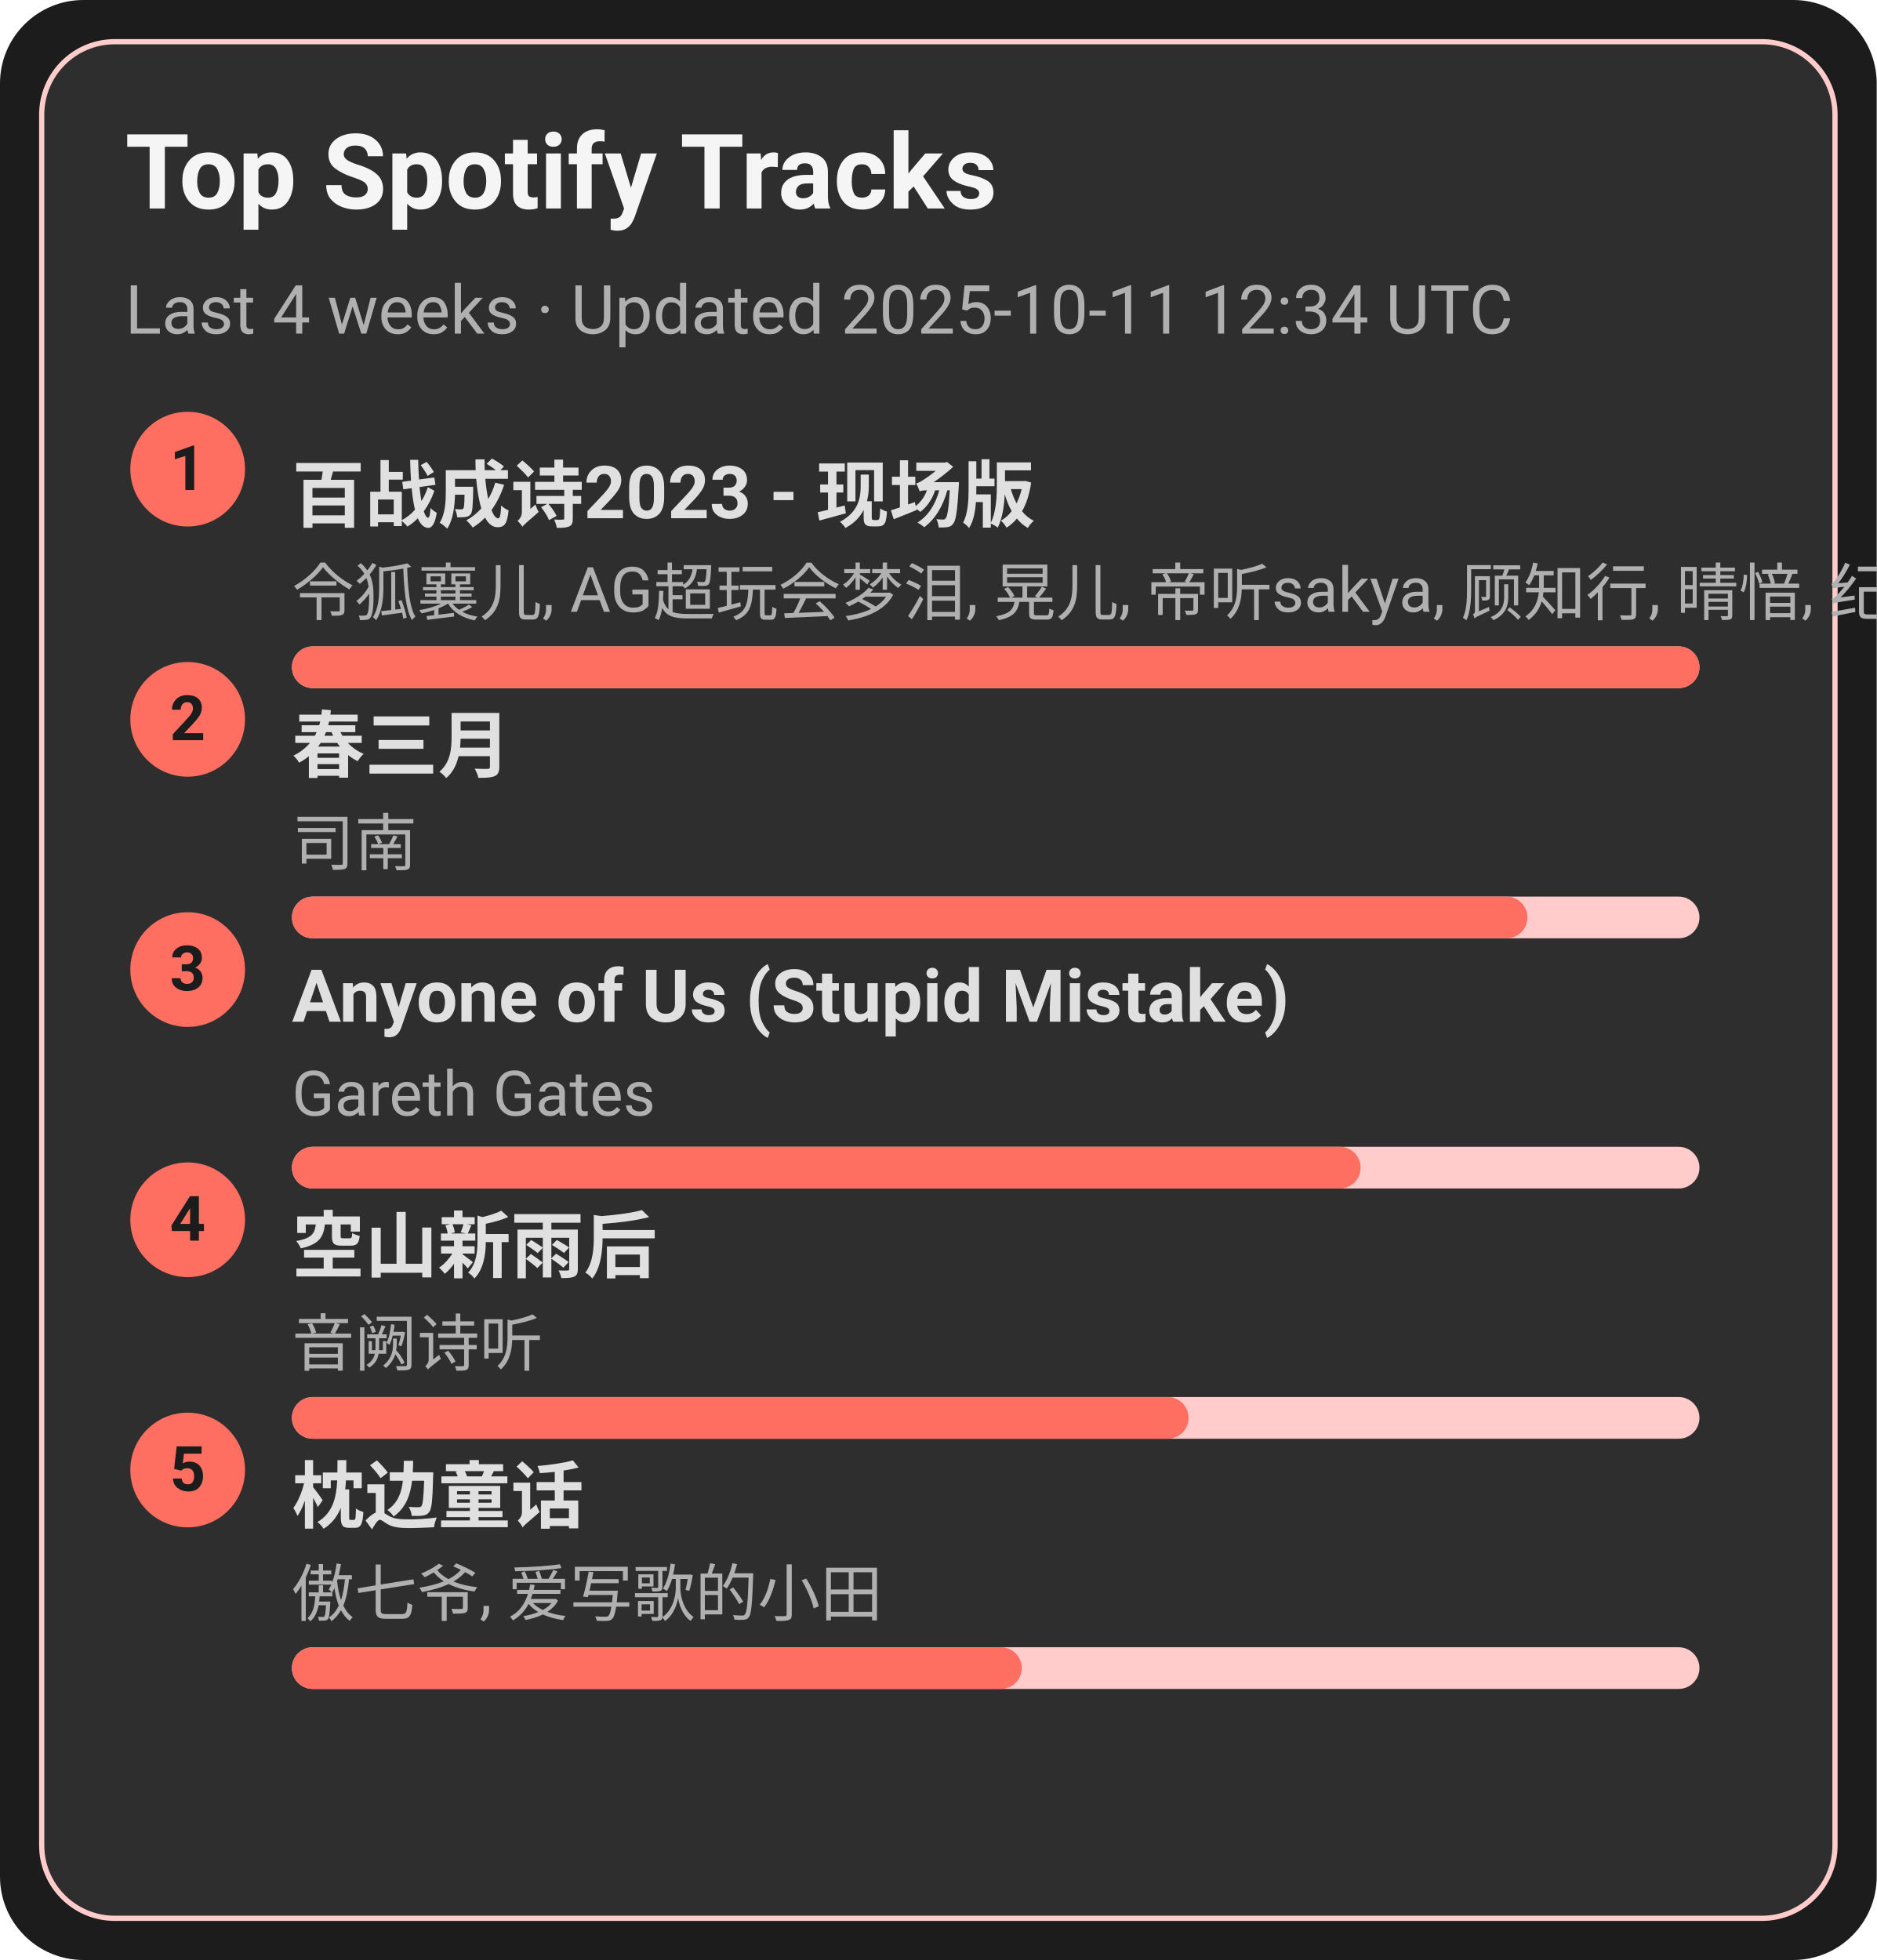
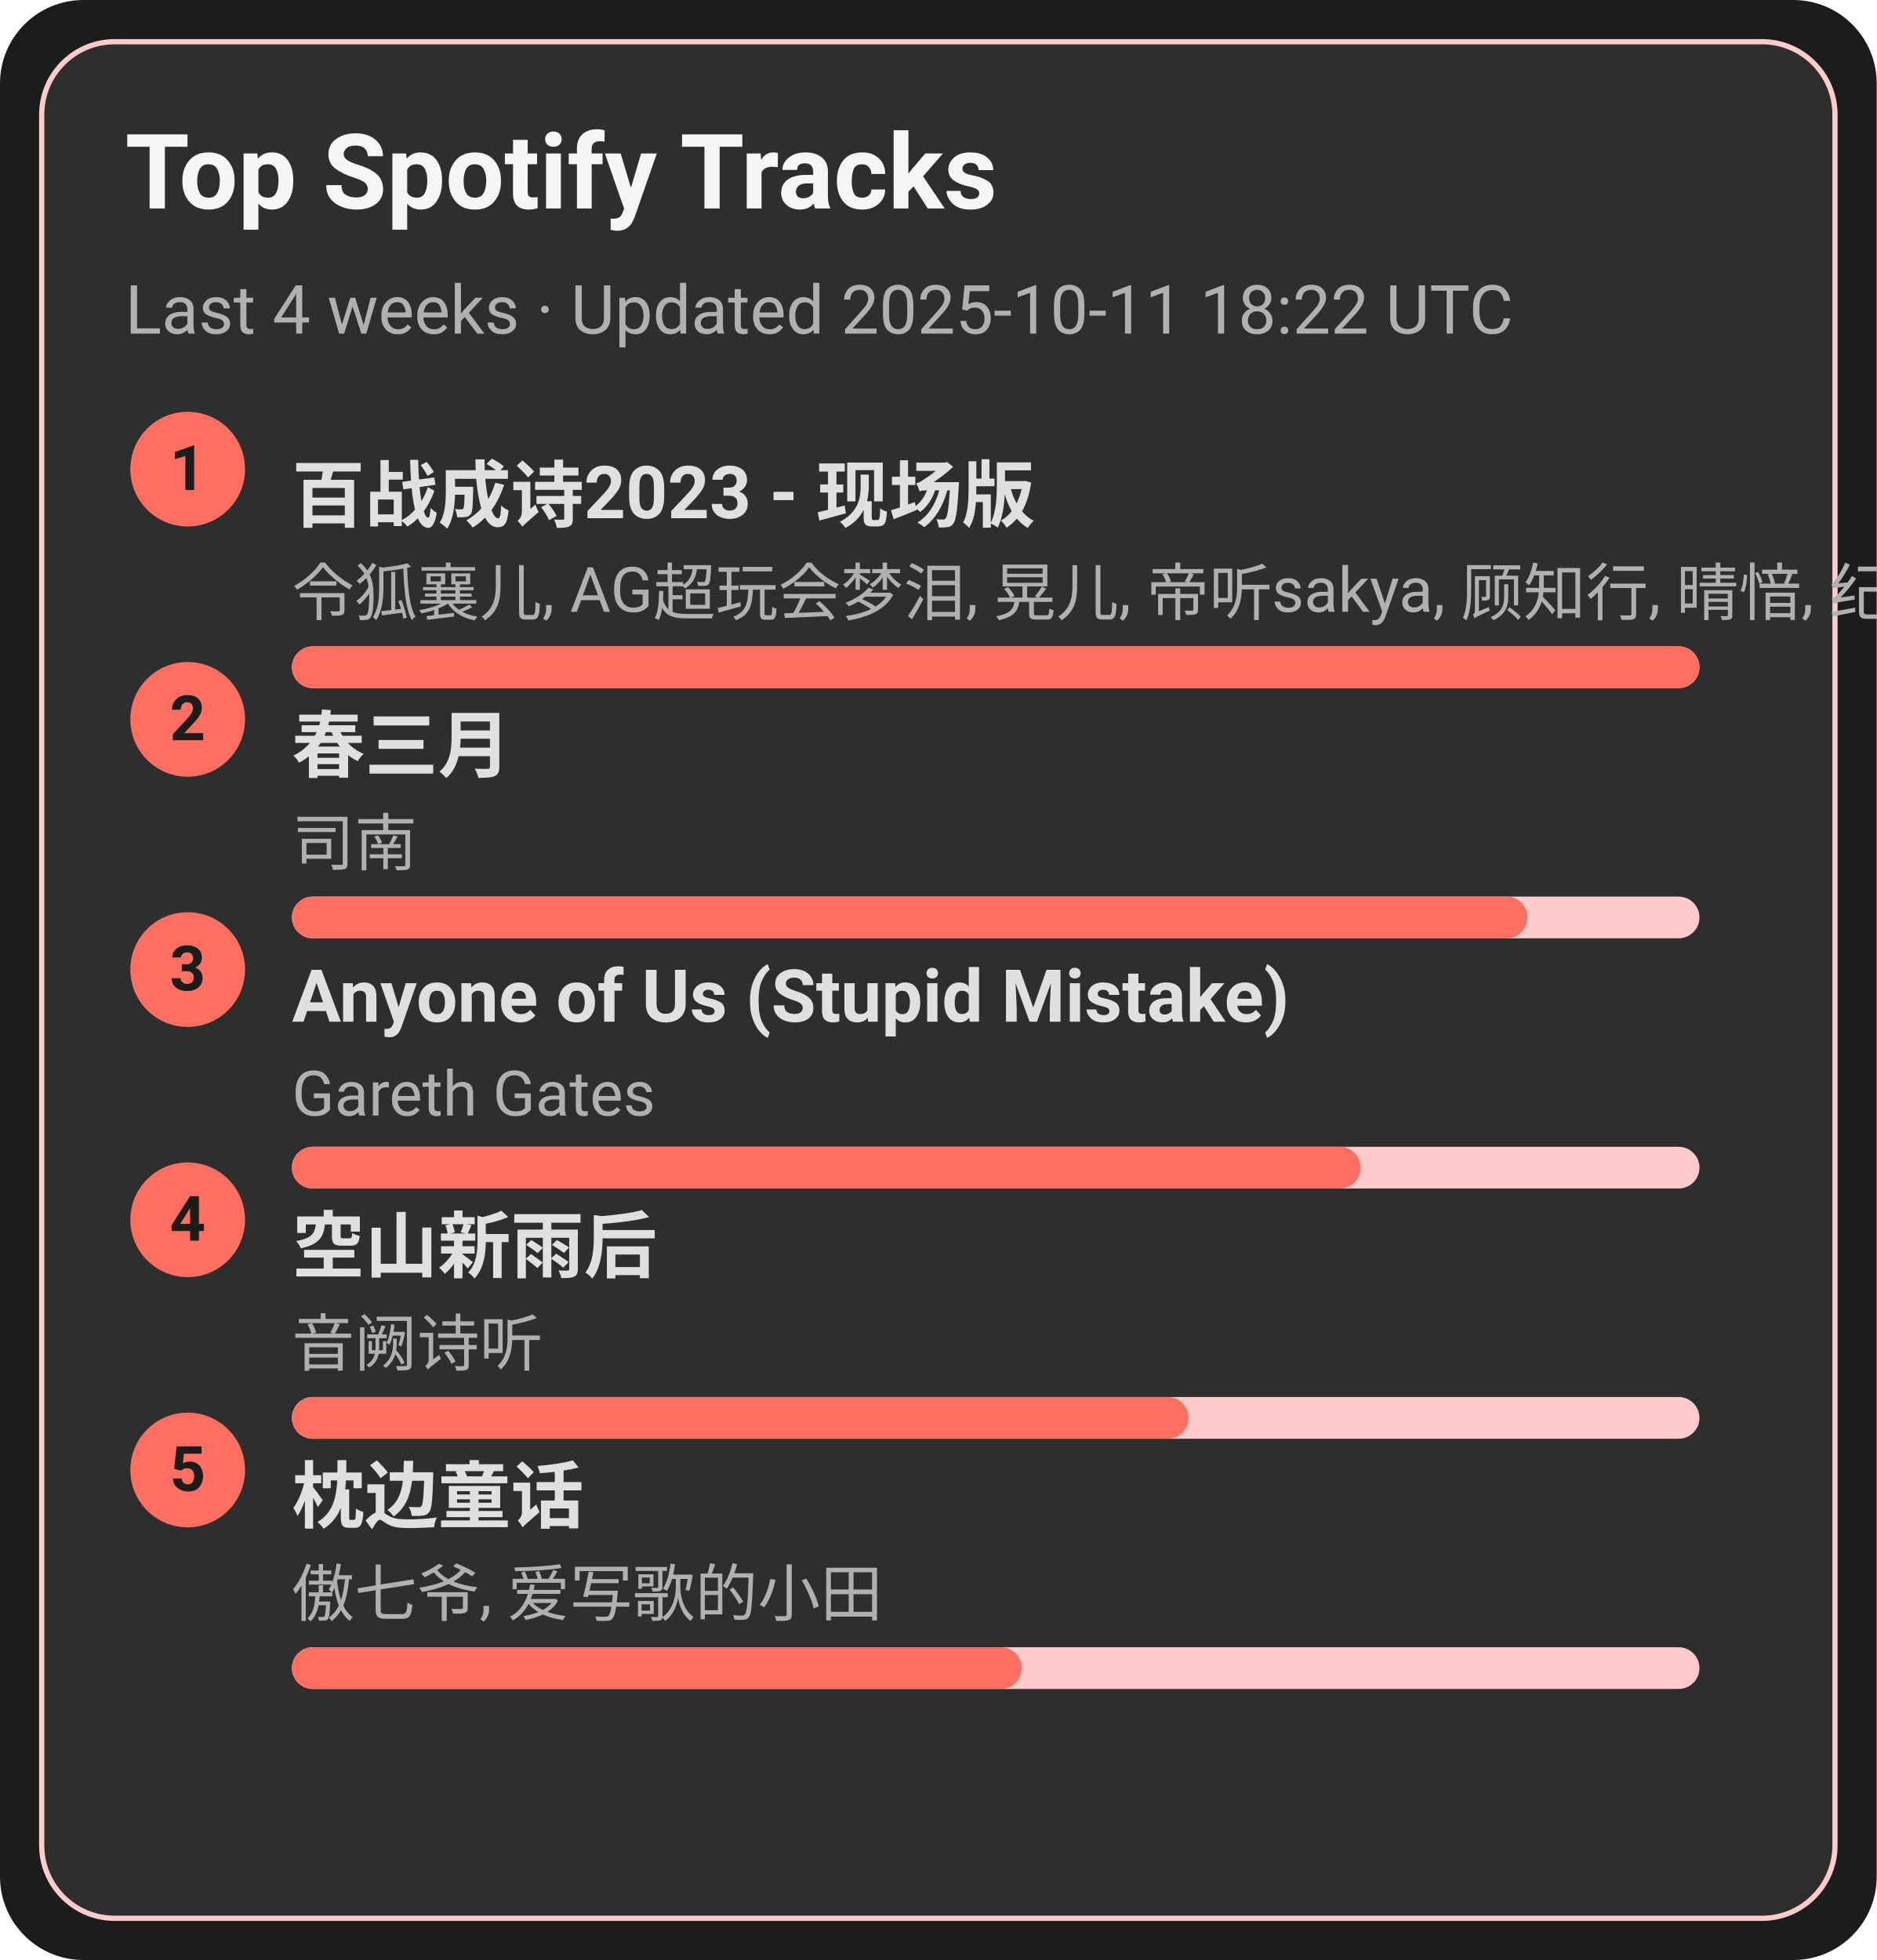
<svg xmlns="http://www.w3.org/2000/svg" width="360" height="376" viewBox="0 0 360 376">
  <style>text{font-family:-apple-system,BlinkMacSystemFont,Segoe UI,Roboto,Ubuntu,Helvetica Neue,Arial,Noto Sans,sans-serif}</style>
  <rect width="360" height="376" rx="16" fill="#1c1c1c" />
  <rect x="8" y="8" width="344" height="360" rx="14" fill="#2e2e2e" stroke="#ffcccb" />
  <text x="24" y="40" font-size="20" fill="#f5f5f5" font-weight="600">Top Spotify Tracks</text>
-   <text x="24" y="64" font-size="13" fill="#b0b0b0">Last 4 weeks · Updated 2025-10-11 12:34 UTC</text>
+   <text x="24" y="64" font-size="13" fill="#b0b0b0">Last 4 weeks · Updated 2025-10-11 18:22 UTC</text>
  <circle cx="36" cy="90" r="11" fill="#ff6f61" />
  <text x="36" y="94" text-anchor="middle" font-size="12" fill="#1c1c1c" font-weight="700">1</text>
  <a href="https://open.spotify.com/track/2gttnS8fWnDwziLFt2TLEi" target="_blank" rel="noopener noreferrer">
    <text x="56" y="100" font-size="14" fill="#e0e0e0" font-weight="600">百战成诗2023 - 现场版</text>
  </a>
  <text x="56" y="118" font-size="12" fill="#b0b0b0">令狐襄儿, AG超玩会梦泪, 晃儿, 帝听sakya, 顾知行, 晴愔, 纪粹希, 于冬然, 呦猫UNEKO</text>
  <rect x="56" y="124" width="270" height="8" rx="4" fill="#ffcccb" />
  <rect x="56" y="124" width="270" height="8" rx="4" fill="#ff6f61" />
  <circle cx="36" cy="138" r="11" fill="#ff6f61" />
  <text x="36" y="142" text-anchor="middle" font-size="12" fill="#1c1c1c" font-weight="700">2</text>
  <a href="https://open.spotify.com/track/5A9BOP4WTk2UayDlMb8w98" target="_blank" rel="noopener noreferrer">
    <text x="56" y="148" font-size="14" fill="#e0e0e0" font-weight="600">春三月</text>
  </a>
  <text x="56" y="166" font-size="12" fill="#b0b0b0">司南</text>
  <rect x="56" y="172" width="270" height="8" rx="4" fill="#ffcccb" />
  <rect x="56" y="172" width="237" height="8" rx="4" fill="#ff6f61" />
  <circle cx="36" cy="186" r="11" fill="#ff6f61" />
  <text x="36" y="190" text-anchor="middle" font-size="12" fill="#1c1c1c" font-weight="700">3</text>
  <a href="https://open.spotify.com/track/7KZo8AI9F3Vnn3FXEYBL9f" target="_blank" rel="noopener noreferrer">
    <text x="56" y="196" font-size="14" fill="#e0e0e0" font-weight="600">Anyone of Us (Stupid Mistake)</text>
  </a>
  <text x="56" y="214" font-size="12" fill="#b0b0b0">Gareth Gates</text>
  <rect x="56" y="220" width="270" height="8" rx="4" fill="#ffcccb" />
  <rect x="56" y="220" width="205" height="8" rx="4" fill="#ff6f61" />
  <circle cx="36" cy="234" r="11" fill="#ff6f61" />
  <text x="36" y="238" text-anchor="middle" font-size="12" fill="#1c1c1c" font-weight="700">4</text>
  <a href="https://open.spotify.com/track/7c1D58U8AIVOGlYzh5U6sk" target="_blank" rel="noopener noreferrer">
    <text x="56" y="244" font-size="14" fill="#e0e0e0" font-weight="600">空山新雨后</text>
  </a>
  <text x="56" y="262" font-size="12" fill="#b0b0b0">音阙诗听</text>
  <rect x="56" y="268" width="270" height="8" rx="4" fill="#ffcccb" />
  <rect x="56" y="268" width="172" height="8" rx="4" fill="#ff6f61" />
  <circle cx="36" cy="282" r="11" fill="#ff6f61" />
  <text x="36" y="286" text-anchor="middle" font-size="12" fill="#1c1c1c" font-weight="700">5</text>
  <a href="https://open.spotify.com/track/3I8tlHNA9NM8dL0B23xGIY" target="_blank" rel="noopener noreferrer">
    <text x="56" y="292" font-size="14" fill="#e0e0e0" font-weight="600">枕边童话</text>
  </a>
  <text x="56" y="310" font-size="12" fill="#b0b0b0">傲七爷, 爱写歌的小田</text>
  <rect x="56" y="316" width="270" height="8" rx="4" fill="#ffcccb" />
  <rect x="56" y="316" width="140" height="8" rx="4" fill="#ff6f61" />
</svg>
